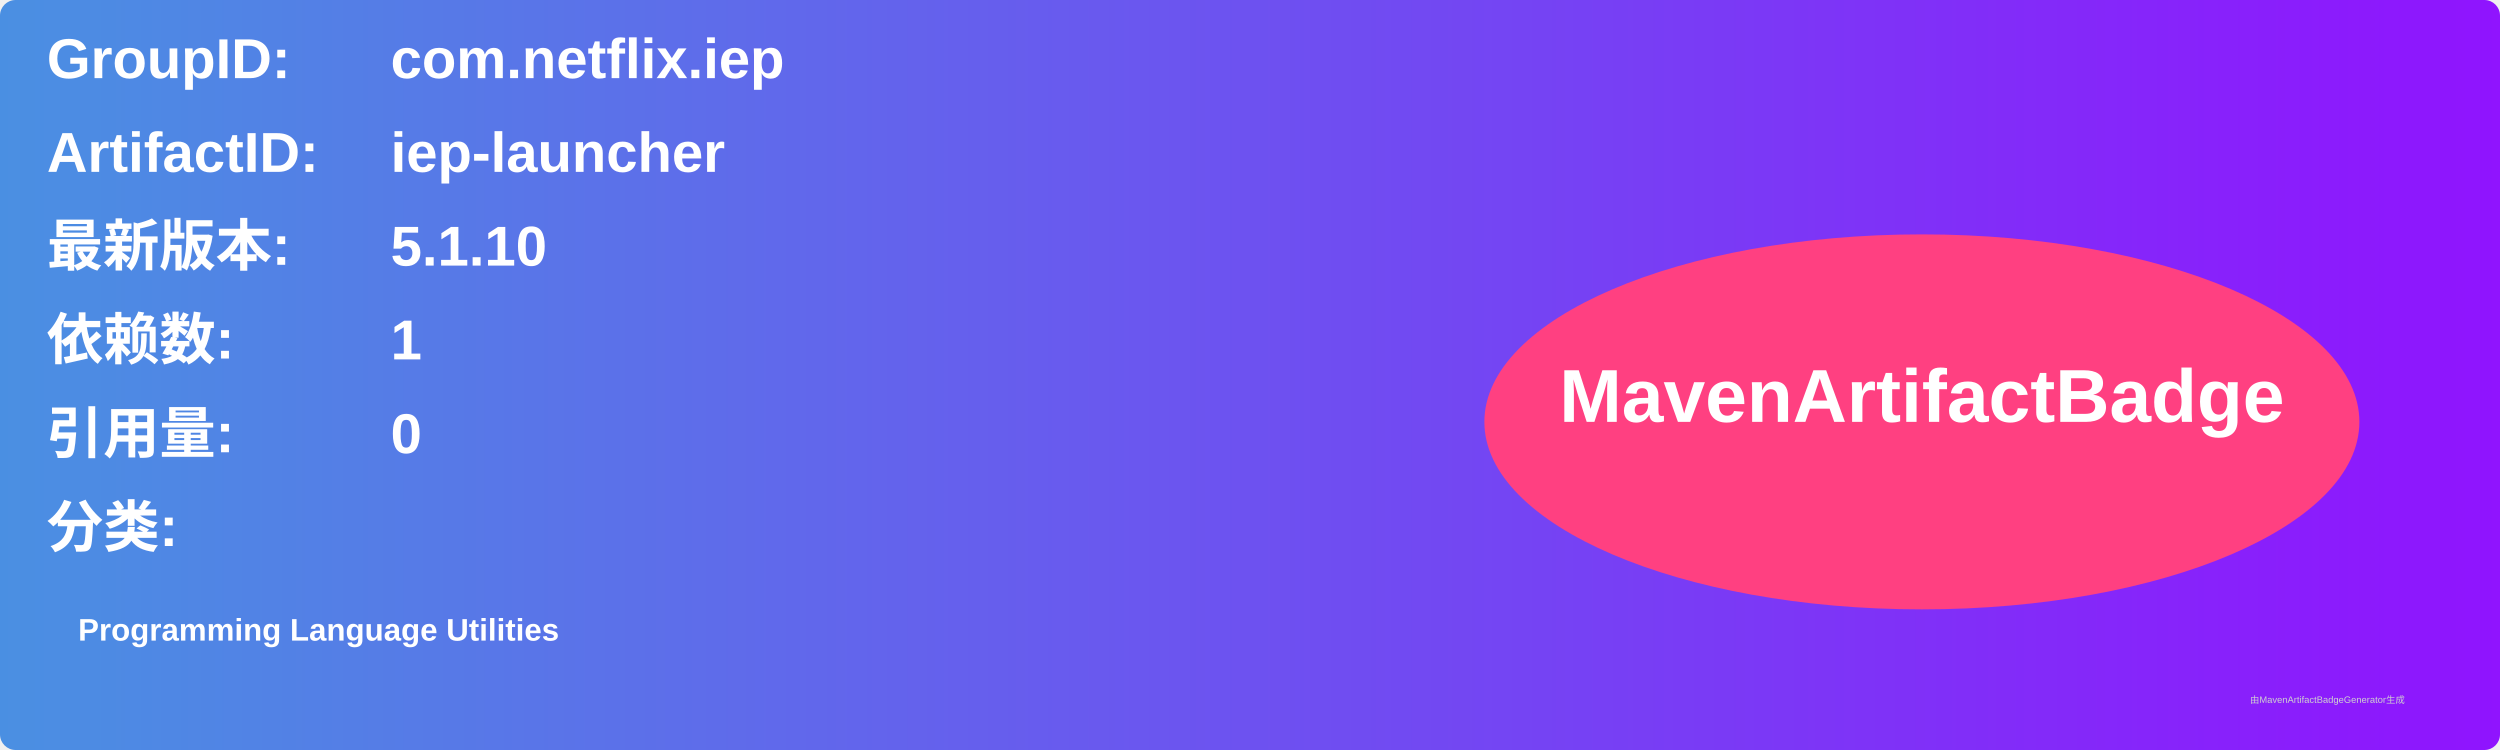
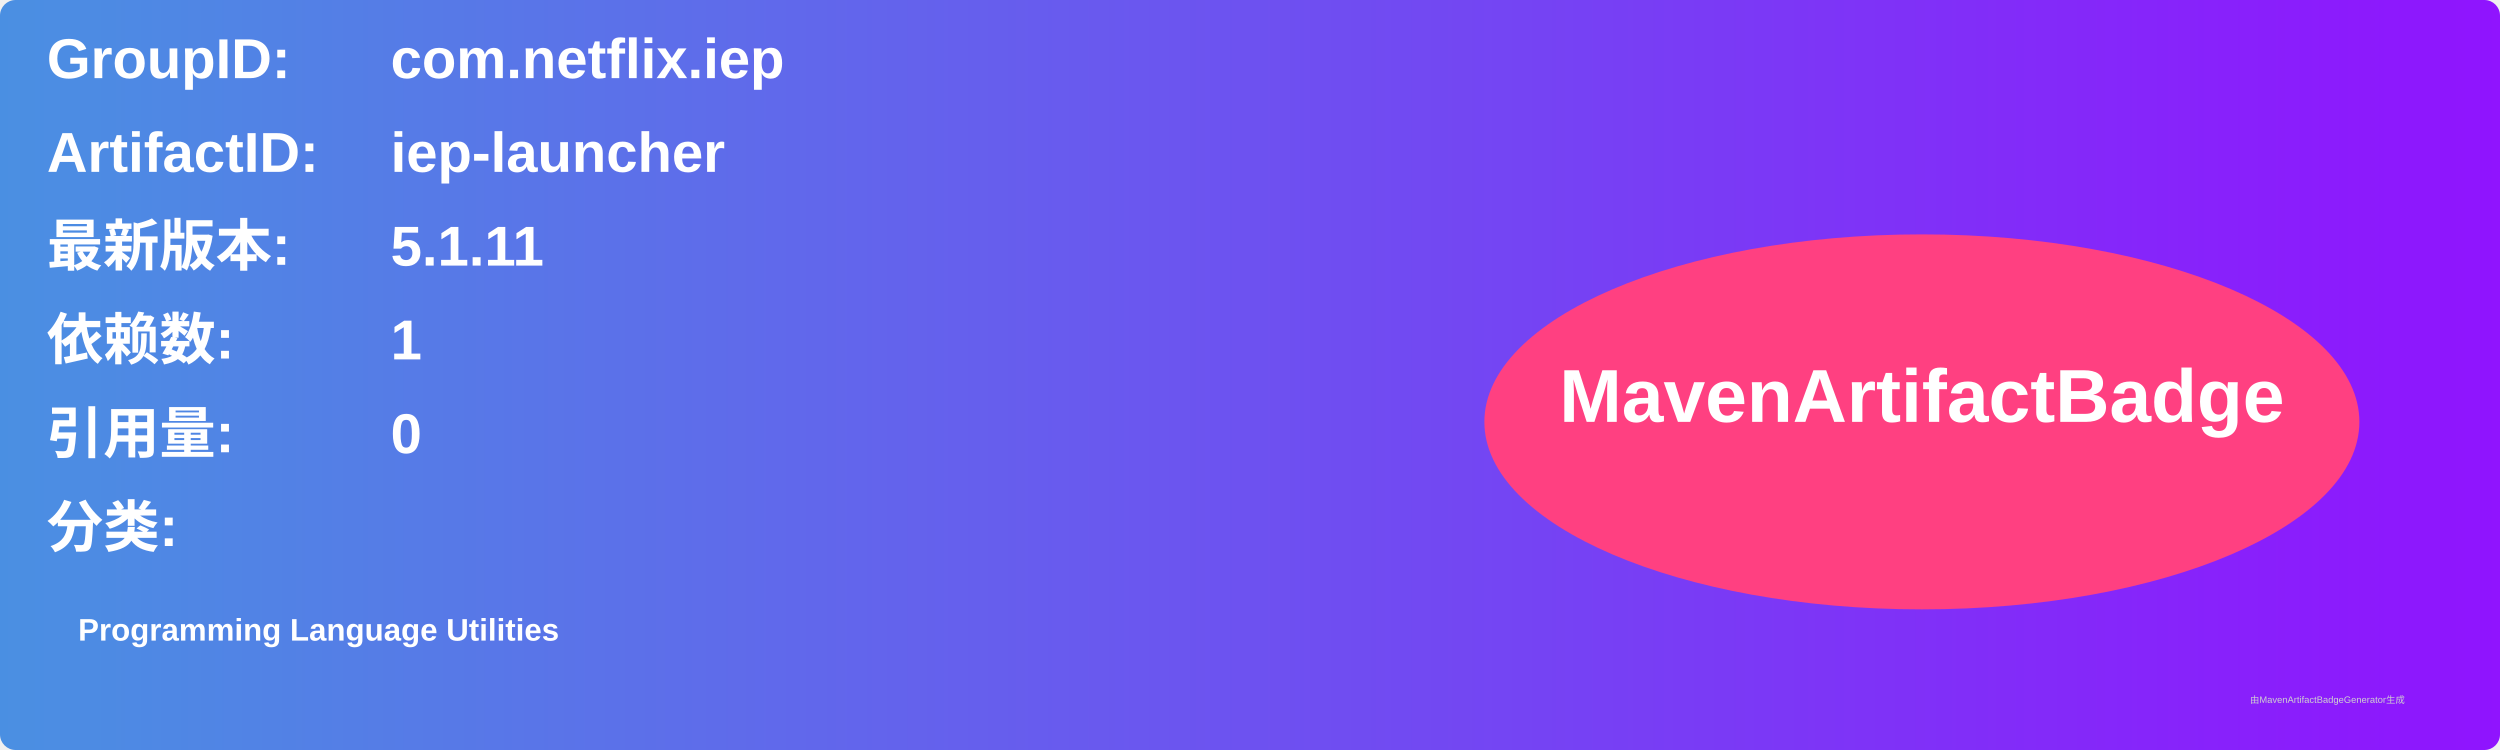
<svg xmlns="http://www.w3.org/2000/svg" width="800" height="240" viewBox="0 0 800 240">
  <linearGradient id="grad" x1="0%" y1="0%" x2="100%" y2="0%">
    <stop offset="0%" stop-color="#4a90e2" />
    <stop offset="100%" stop-color="#9013fe" />
  </linearGradient>
  <rect width="100%" height="100%" rx="5" ry="5" fill="url(#grad)" />
  <g transform="translate(15, 15)">
    <text x="0" y="10" font-family="Arial" font-size="18" fill="white" font-weight="bold" width="260">GroupID:</text>
    <text x="110" y="10" font-family="Arial" font-size="18" fill="white" font-weight="bold" width="460">com.netflix.iep</text>
    <text x="0" y="40" font-family="Arial" font-size="18" fill="white" font-weight="bold" width="260">ArtifactID:</text>
    <text x="110" y="40" font-family="Arial" font-size="18" fill="white" font-weight="bold" width="460">iep-launcher</text>
    <text x="0" y="70" font-family="Arial" font-size="18" fill="white" font-weight="bold">最新版本:</text>
    <text x="110" y="70" font-family="Arial" font-size="18" fill="white" font-weight="bold">
-       <tspan font-weight="bold">5.1.10</tspan>
+       <tspan font-weight="bold">5.1.11</tspan>
    </text>
    <text x="0" y="100" font-family="Arial" font-size="18" fill="white" font-weight="bold">依赖数: </text>
    <text x="110" y="100" font-family="Arial" font-size="18" fill="white">
      <tspan font-weight="bold">1</tspan>
    </text>
    <text x="0" y="130" font-family="Arial" font-size="18" fill="white" font-weight="bold">引用量: </text>
    <text x="110" y="130" font-family="Arial" font-size="18" fill="white">
      <tspan font-weight="bold">0</tspan>
    </text>
    <text x="0" y="160" font-family="Arial" font-size="18" fill="white" font-weight="bold">分类:</text>
    <text x="10" y="190" font-family="Arial" font-size="10" fill="white">
      <tspan font-weight="bold">Programming Language Utilities</tspan>
    </text>
    <ellipse cx="600" cy="120" rx="140" ry="60" fill="#ff4081" />
    <text x="600" y="120" text-anchor="middle" font-family="Arial" font-size="24" fill="white" font-weight="bold">MavenArtifactBadge</text>
  </g>
  <text x="720" y="225" font-family="Arial" font-size="3" fill="#d0d0d0">由MavenArtifactBadgeGenerator生成</text>
</svg>
